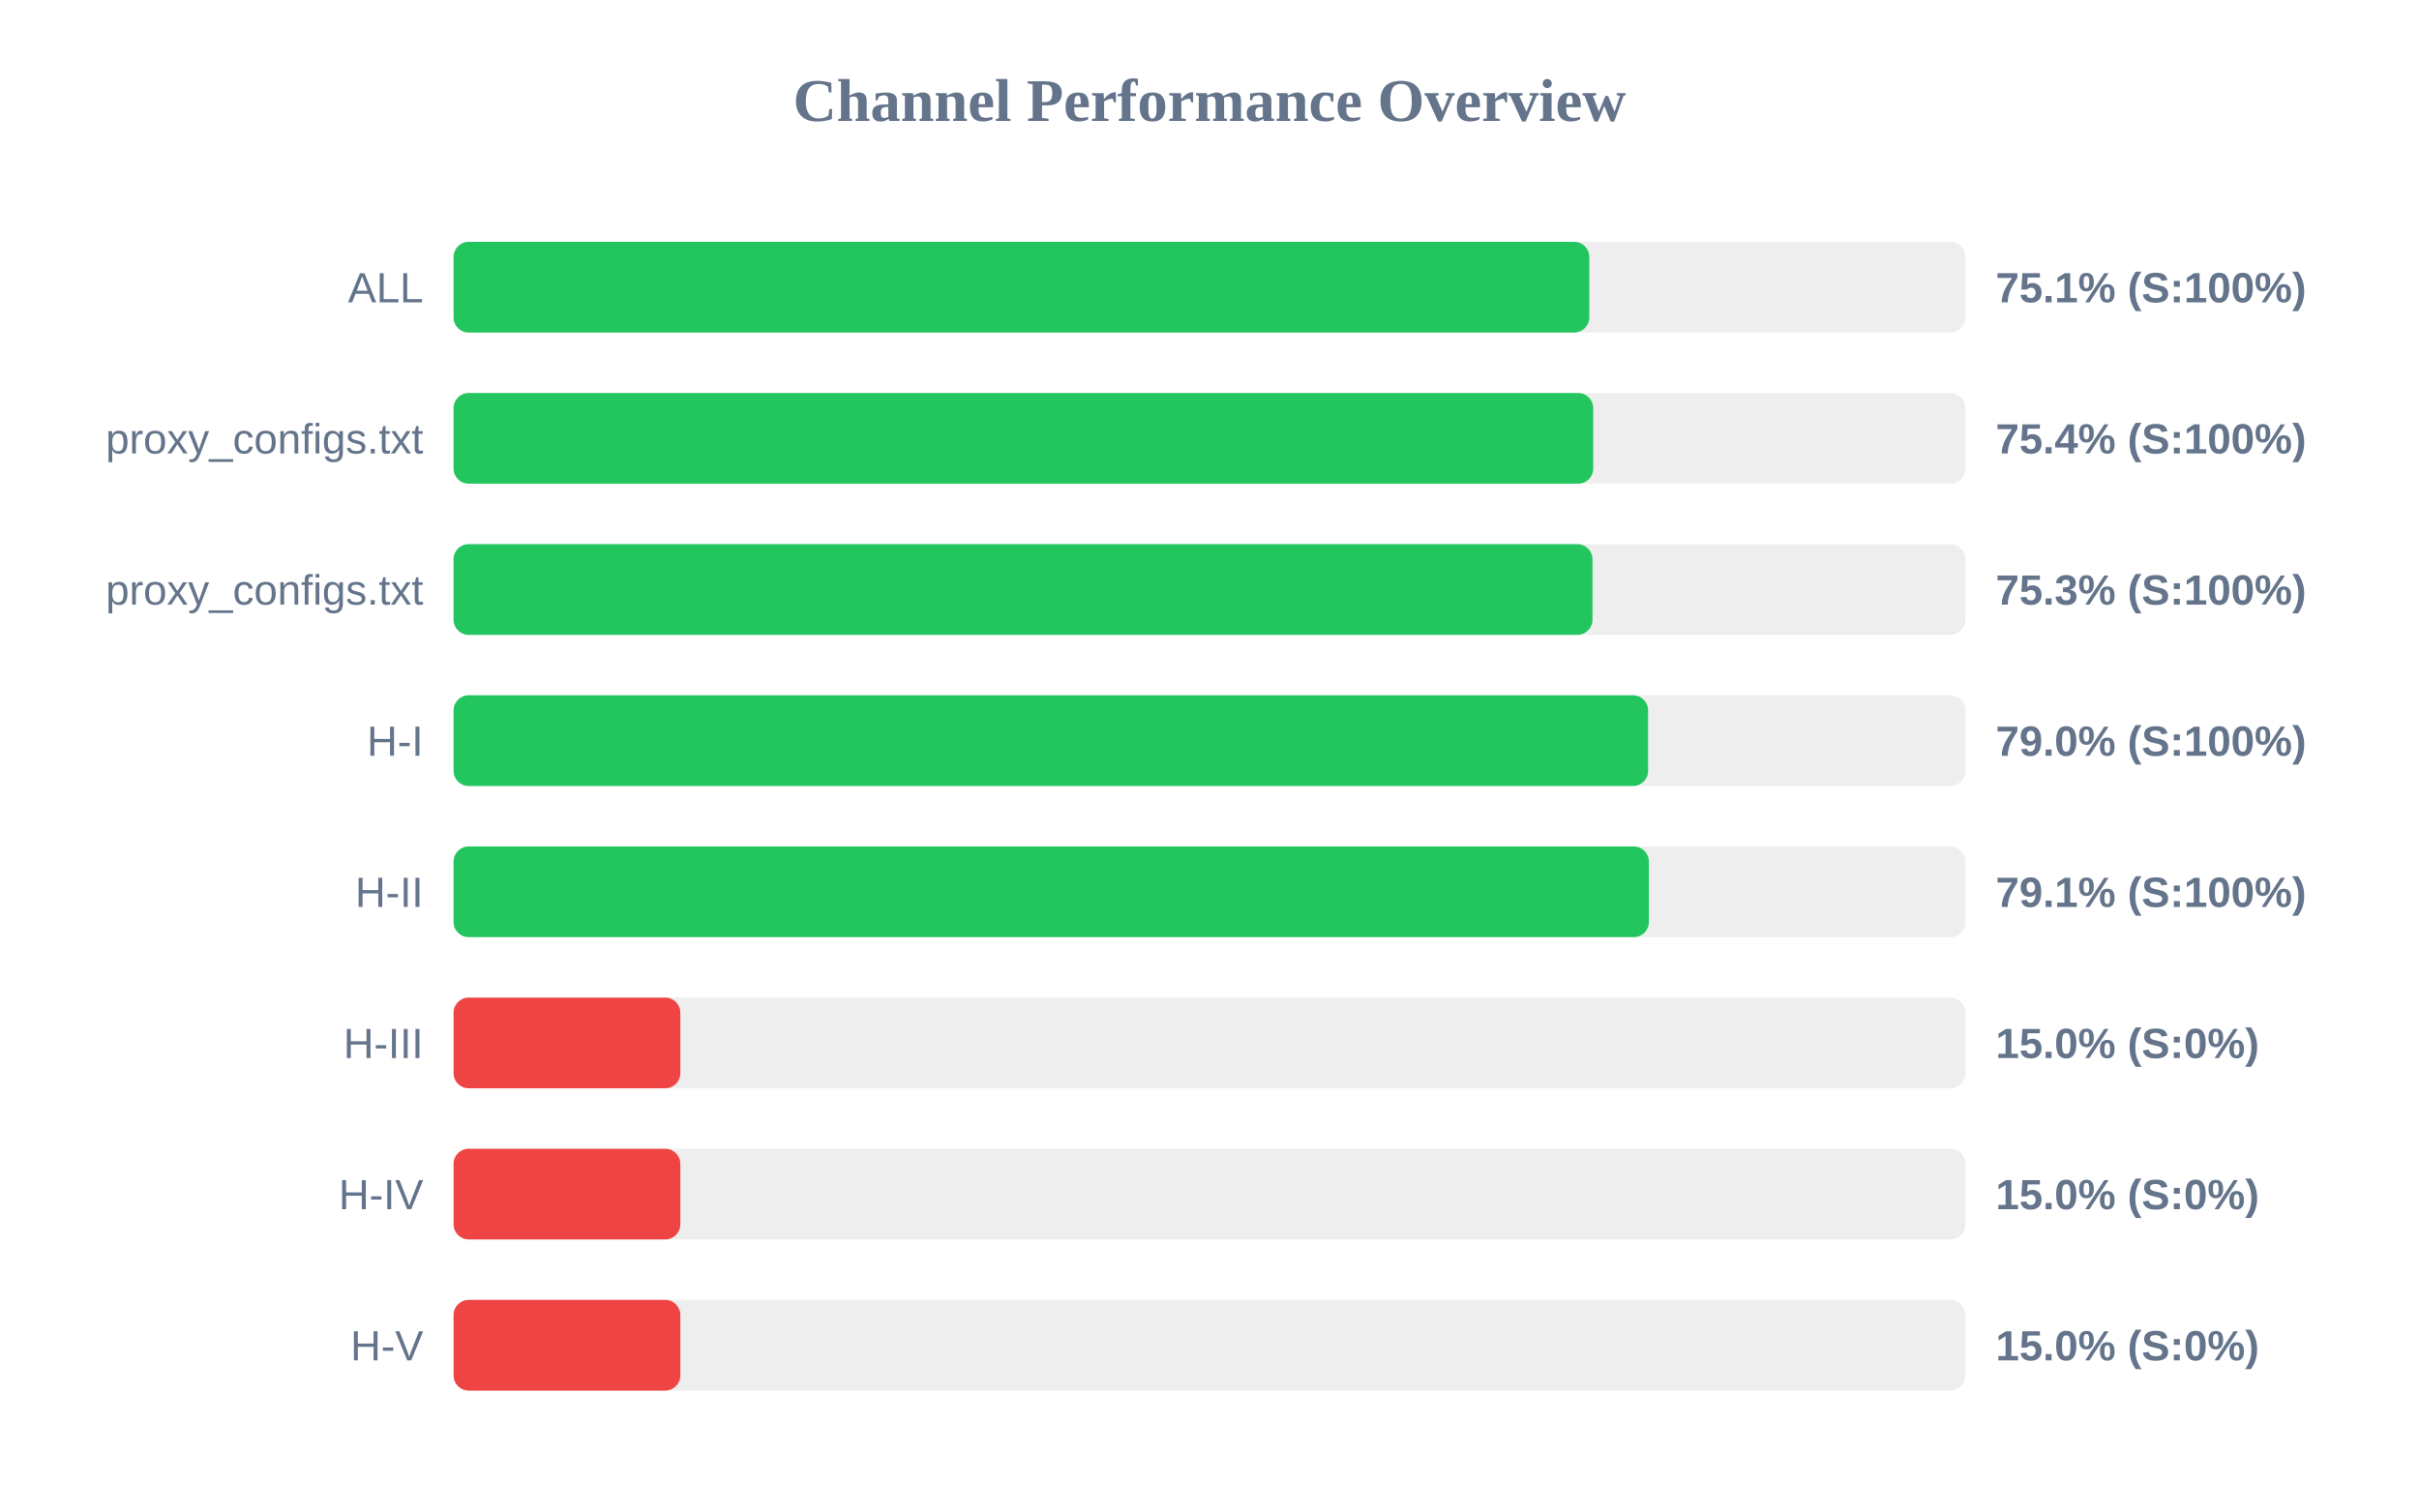
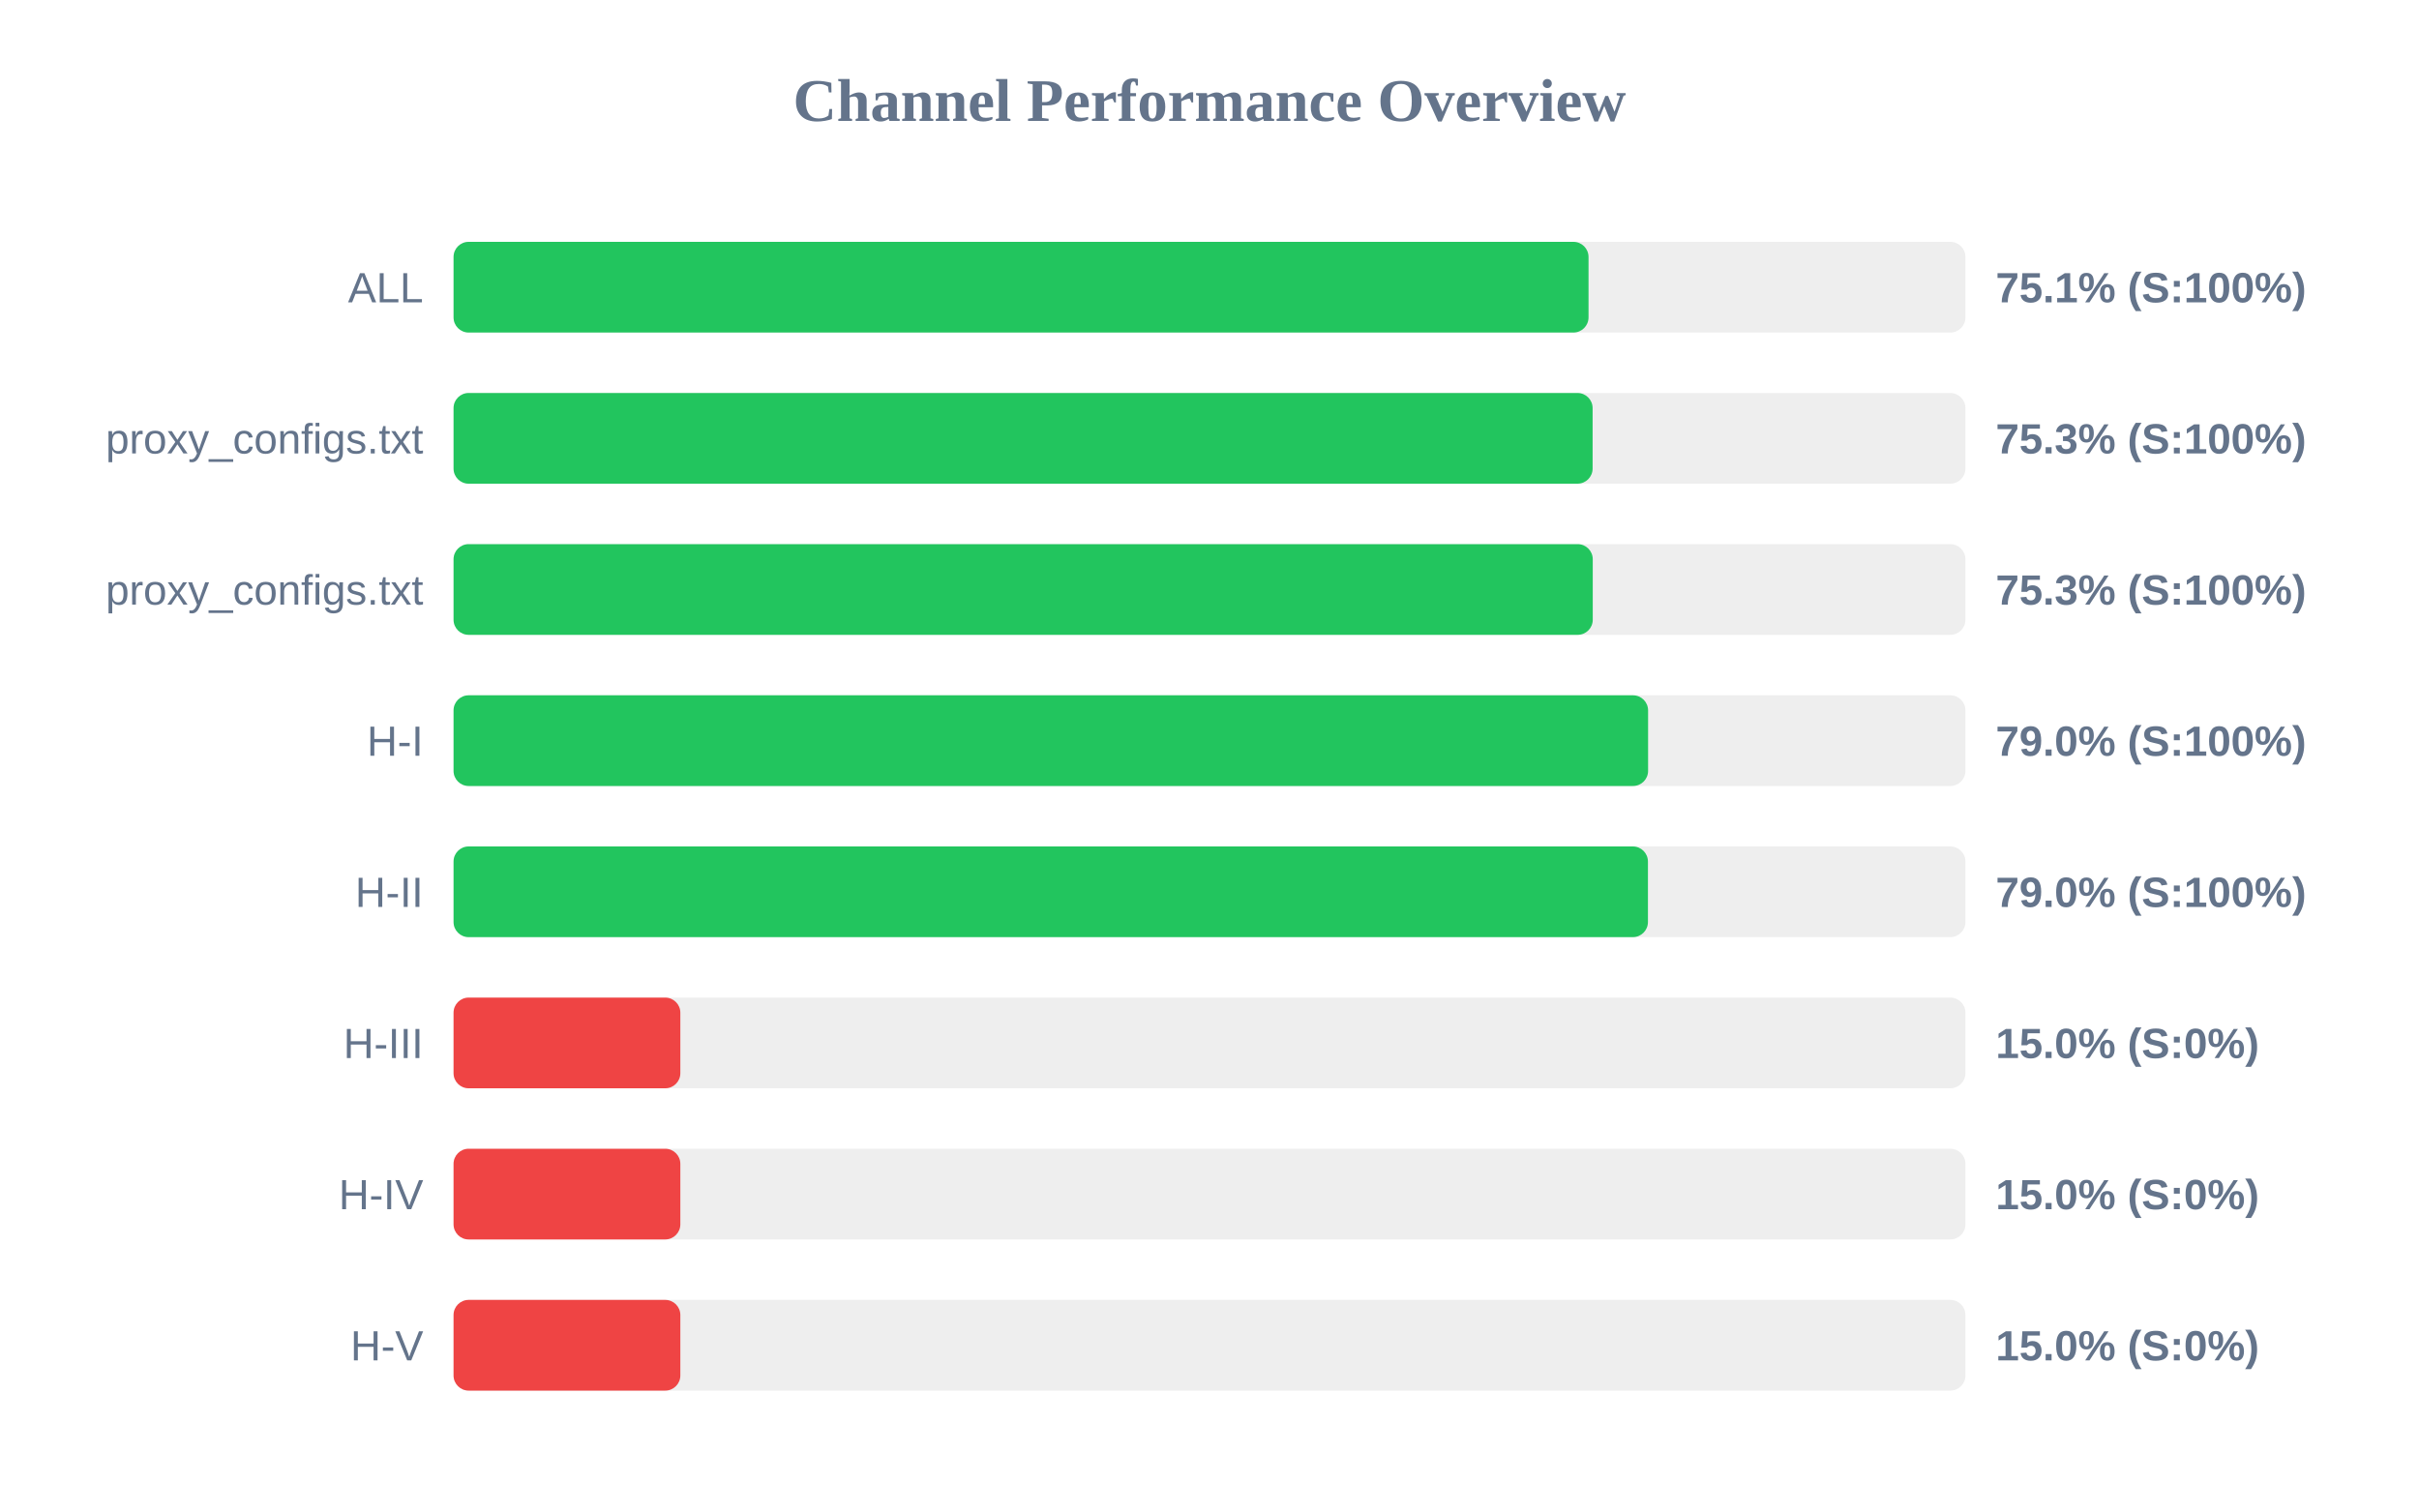
<svg xmlns="http://www.w3.org/2000/svg" width="800" height="500" version="1.1">
  <style>
        .row { font: 14px Arial; fill: #64748b; }
        .score { font: bold 14px Arial; fill: #64748b; }
    </style>
  <text x="400" y="40" text-anchor="middle" font-size="20px" font-weight="bold" fill="#64748b">Channel Performance Overview</text>
  <rect x="150" y="80" width="500" height="30" fill="#eee" rx="5" />
-   <rect x="150" y="80" width="375.6" height="30" fill="#22c55e" rx="5" />
+   <rect x="150" y="80" width="375.35" height="30" fill="#22c55e" rx="5" />
  <text x="140" y="100" text-anchor="end" class="row">ALL</text>
  <text x="660" y="100" text-anchor="start" class="score">75.1% (S:100%)</text>
  <rect x="150" y="130" width="500" height="30" fill="#eee" rx="5" />
-   <rect x="150" y="130" width="376.9" height="30" fill="#22c55e" rx="5" />
+   <rect x="150" y="130" width="376.7" height="30" fill="#22c55e" rx="5" />
  <text x="140" y="150" text-anchor="end" class="row">proxy_configs.txt</text>
-   <text x="660" y="150" text-anchor="start" class="score">75.4% (S:100%)</text>
+   <text x="660" y="150" text-anchor="start" class="score">75.3% (S:100%)</text>
  <rect x="150" y="180" width="500" height="30" fill="#eee" rx="5" />
-   <rect x="150" y="180" width="376.65" height="30" fill="#22c55e" rx="5" />
+   <rect x="150" y="180" width="376.75" height="30" fill="#22c55e" rx="5" />
  <text x="140" y="200" text-anchor="end" class="row">proxy_configs.txt</text>
  <text x="660" y="200" text-anchor="start" class="score">75.3% (S:100%)</text>
  <rect x="150" y="230" width="500" height="30" fill="#eee" rx="5" />
  <rect x="150" y="230" width="395.05" height="30" fill="#22c55e" rx="5" />
  <text x="140" y="250" text-anchor="end" class="row">H-I</text>
  <text x="660" y="250" text-anchor="start" class="score">79.0% (S:100%)</text>
  <rect x="150" y="280" width="500" height="30" fill="#eee" rx="5" />
-   <rect x="150" y="280" width="395.3" height="30" fill="#22c55e" rx="5" />
+   <rect x="150" y="280" width="395.0" height="30" fill="#22c55e" rx="5" />
  <text x="140" y="300" text-anchor="end" class="row">H-II</text>
-   <text x="660" y="300" text-anchor="start" class="score">79.1% (S:100%)</text>
+   <text x="660" y="300" text-anchor="start" class="score">79.0% (S:100%)</text>
  <rect x="150" y="330" width="500" height="30" fill="#eee" rx="5" />
  <rect x="150" y="330" width="75.0" height="30" fill="#ef4444" rx="5" />
  <text x="140" y="350" text-anchor="end" class="row">H-III</text>
  <text x="660" y="350" text-anchor="start" class="score">15.0% (S:0%)</text>
  <rect x="150" y="380" width="500" height="30" fill="#eee" rx="5" />
  <rect x="150" y="380" width="75.0" height="30" fill="#ef4444" rx="5" />
  <text x="140" y="400" text-anchor="end" class="row">H-IV</text>
  <text x="660" y="400" text-anchor="start" class="score">15.0% (S:0%)</text>
  <rect x="150" y="430" width="500" height="30" fill="#eee" rx="5" />
  <rect x="150" y="430" width="75.0" height="30" fill="#ef4444" rx="5" />
  <text x="140" y="450" text-anchor="end" class="row">H-V</text>
  <text x="660" y="450" text-anchor="start" class="score">15.0% (S:0%)</text>
</svg>
